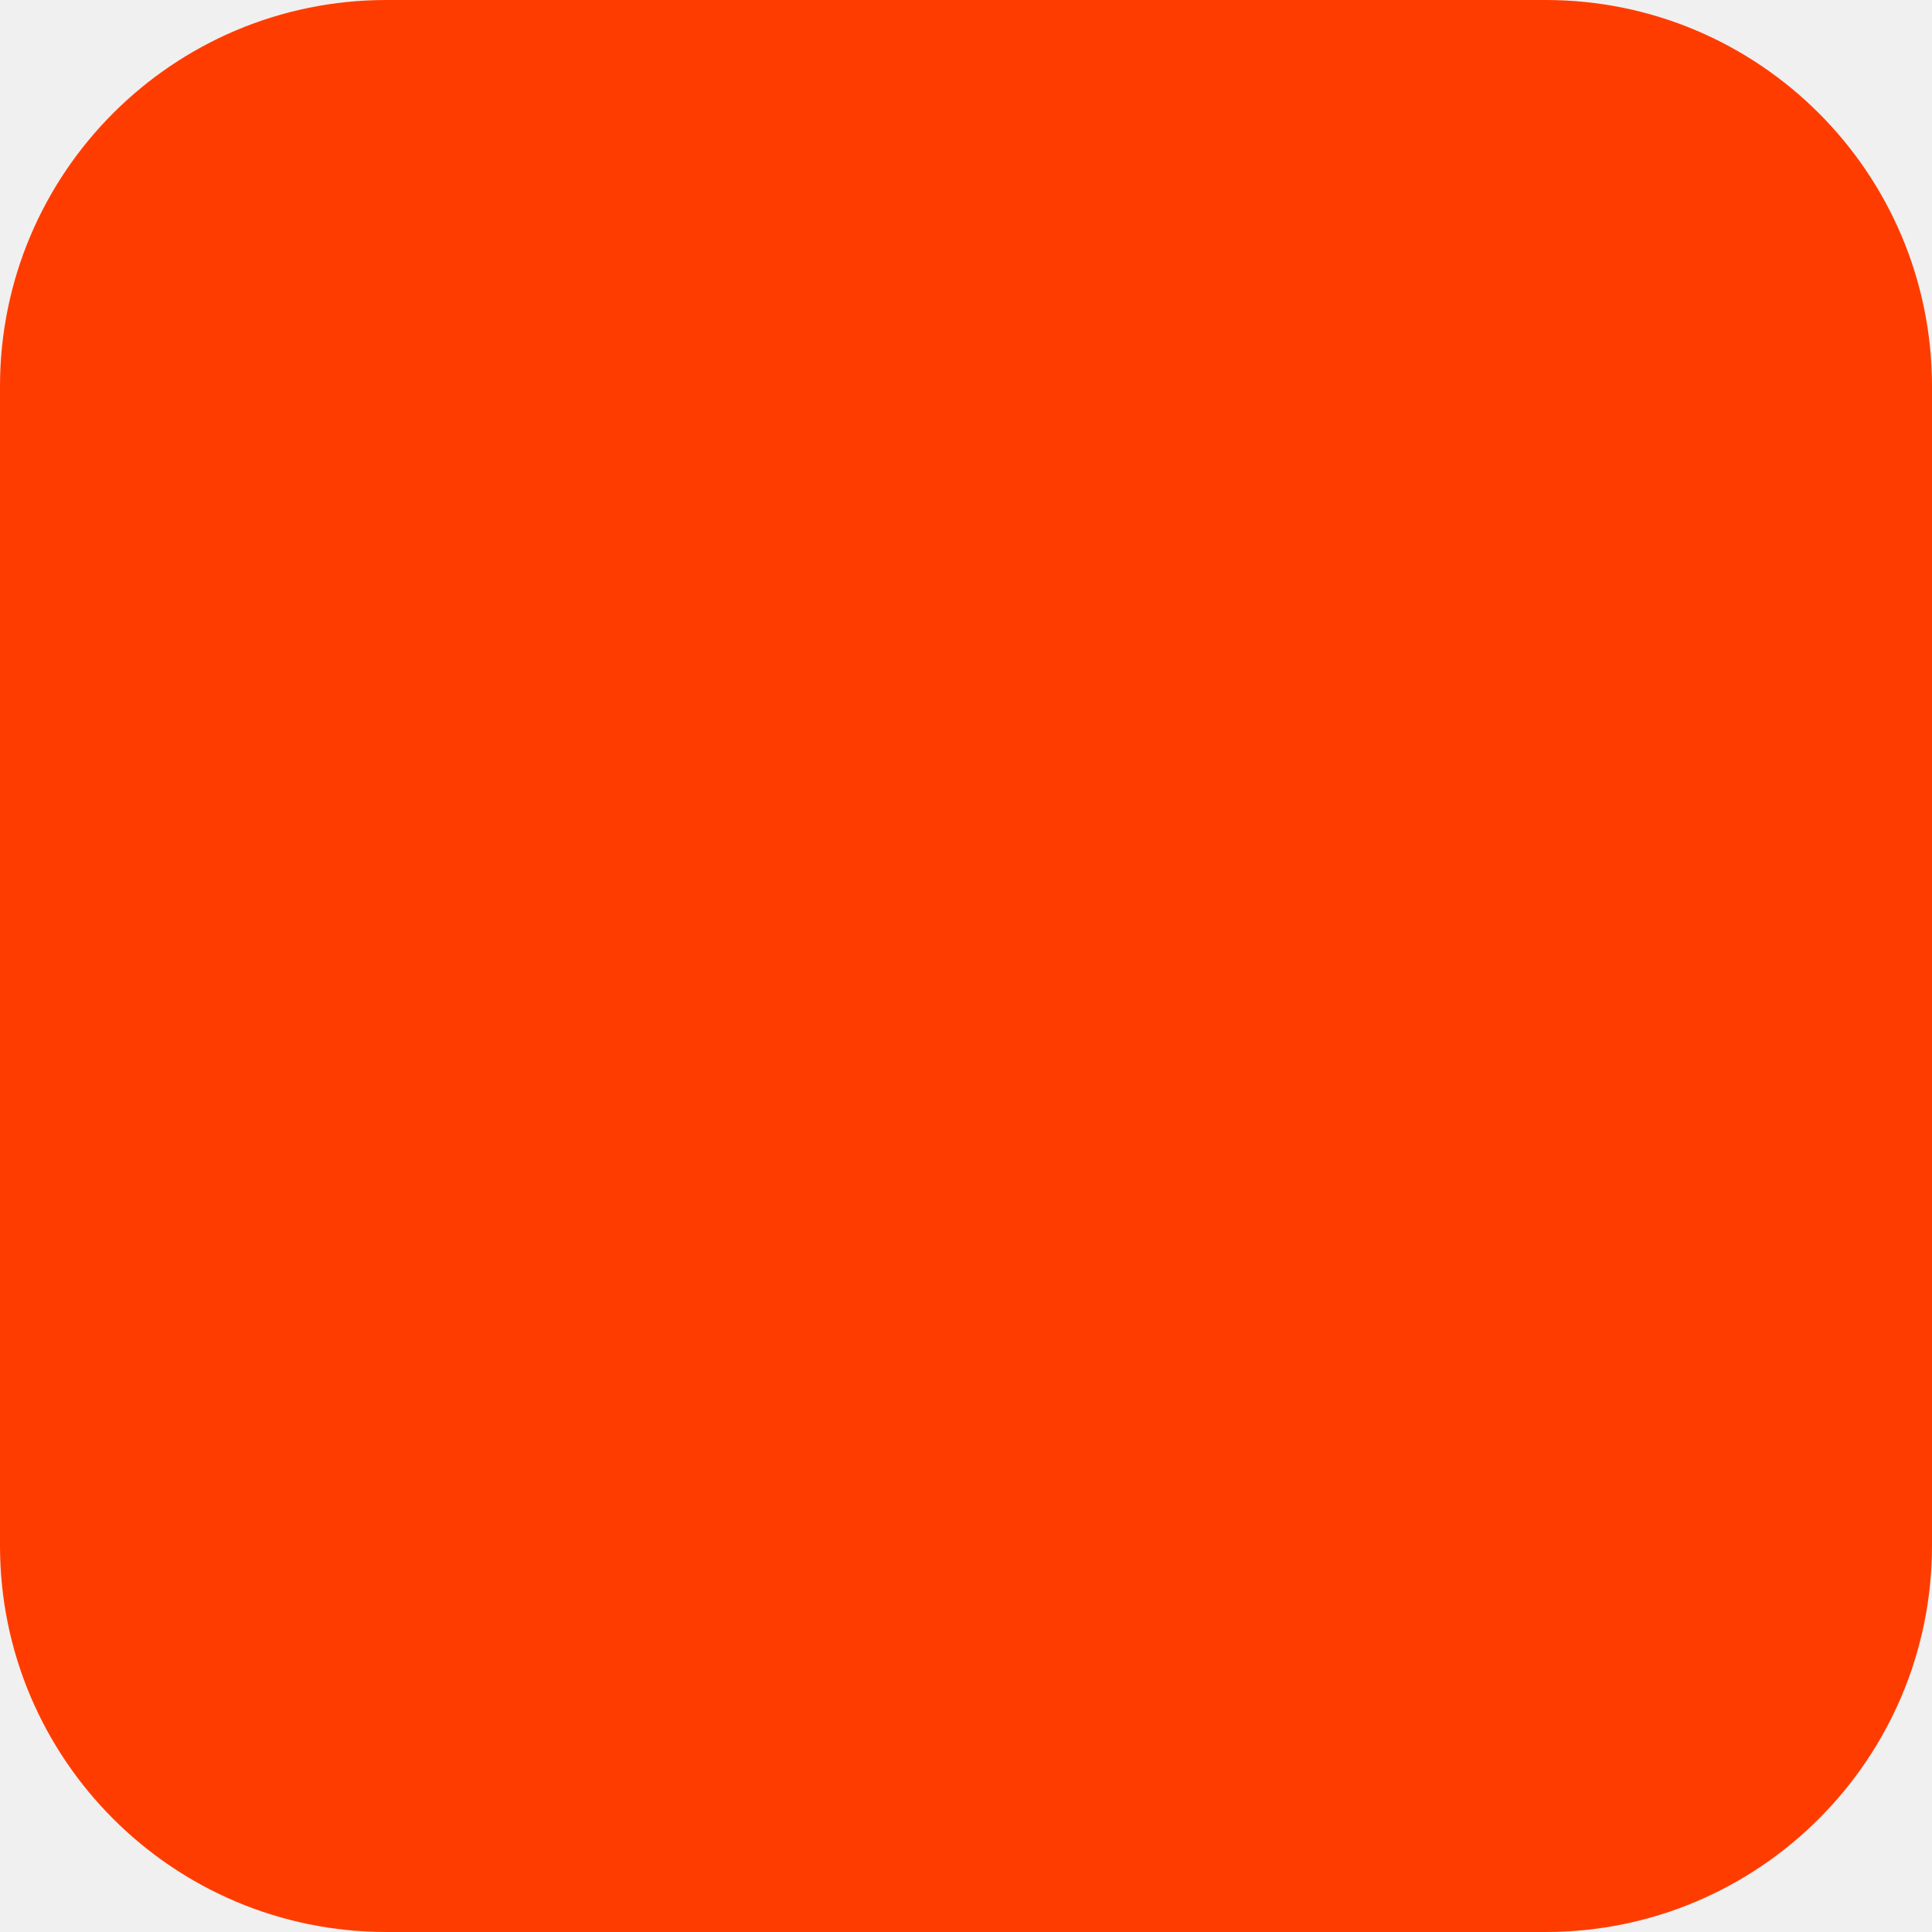
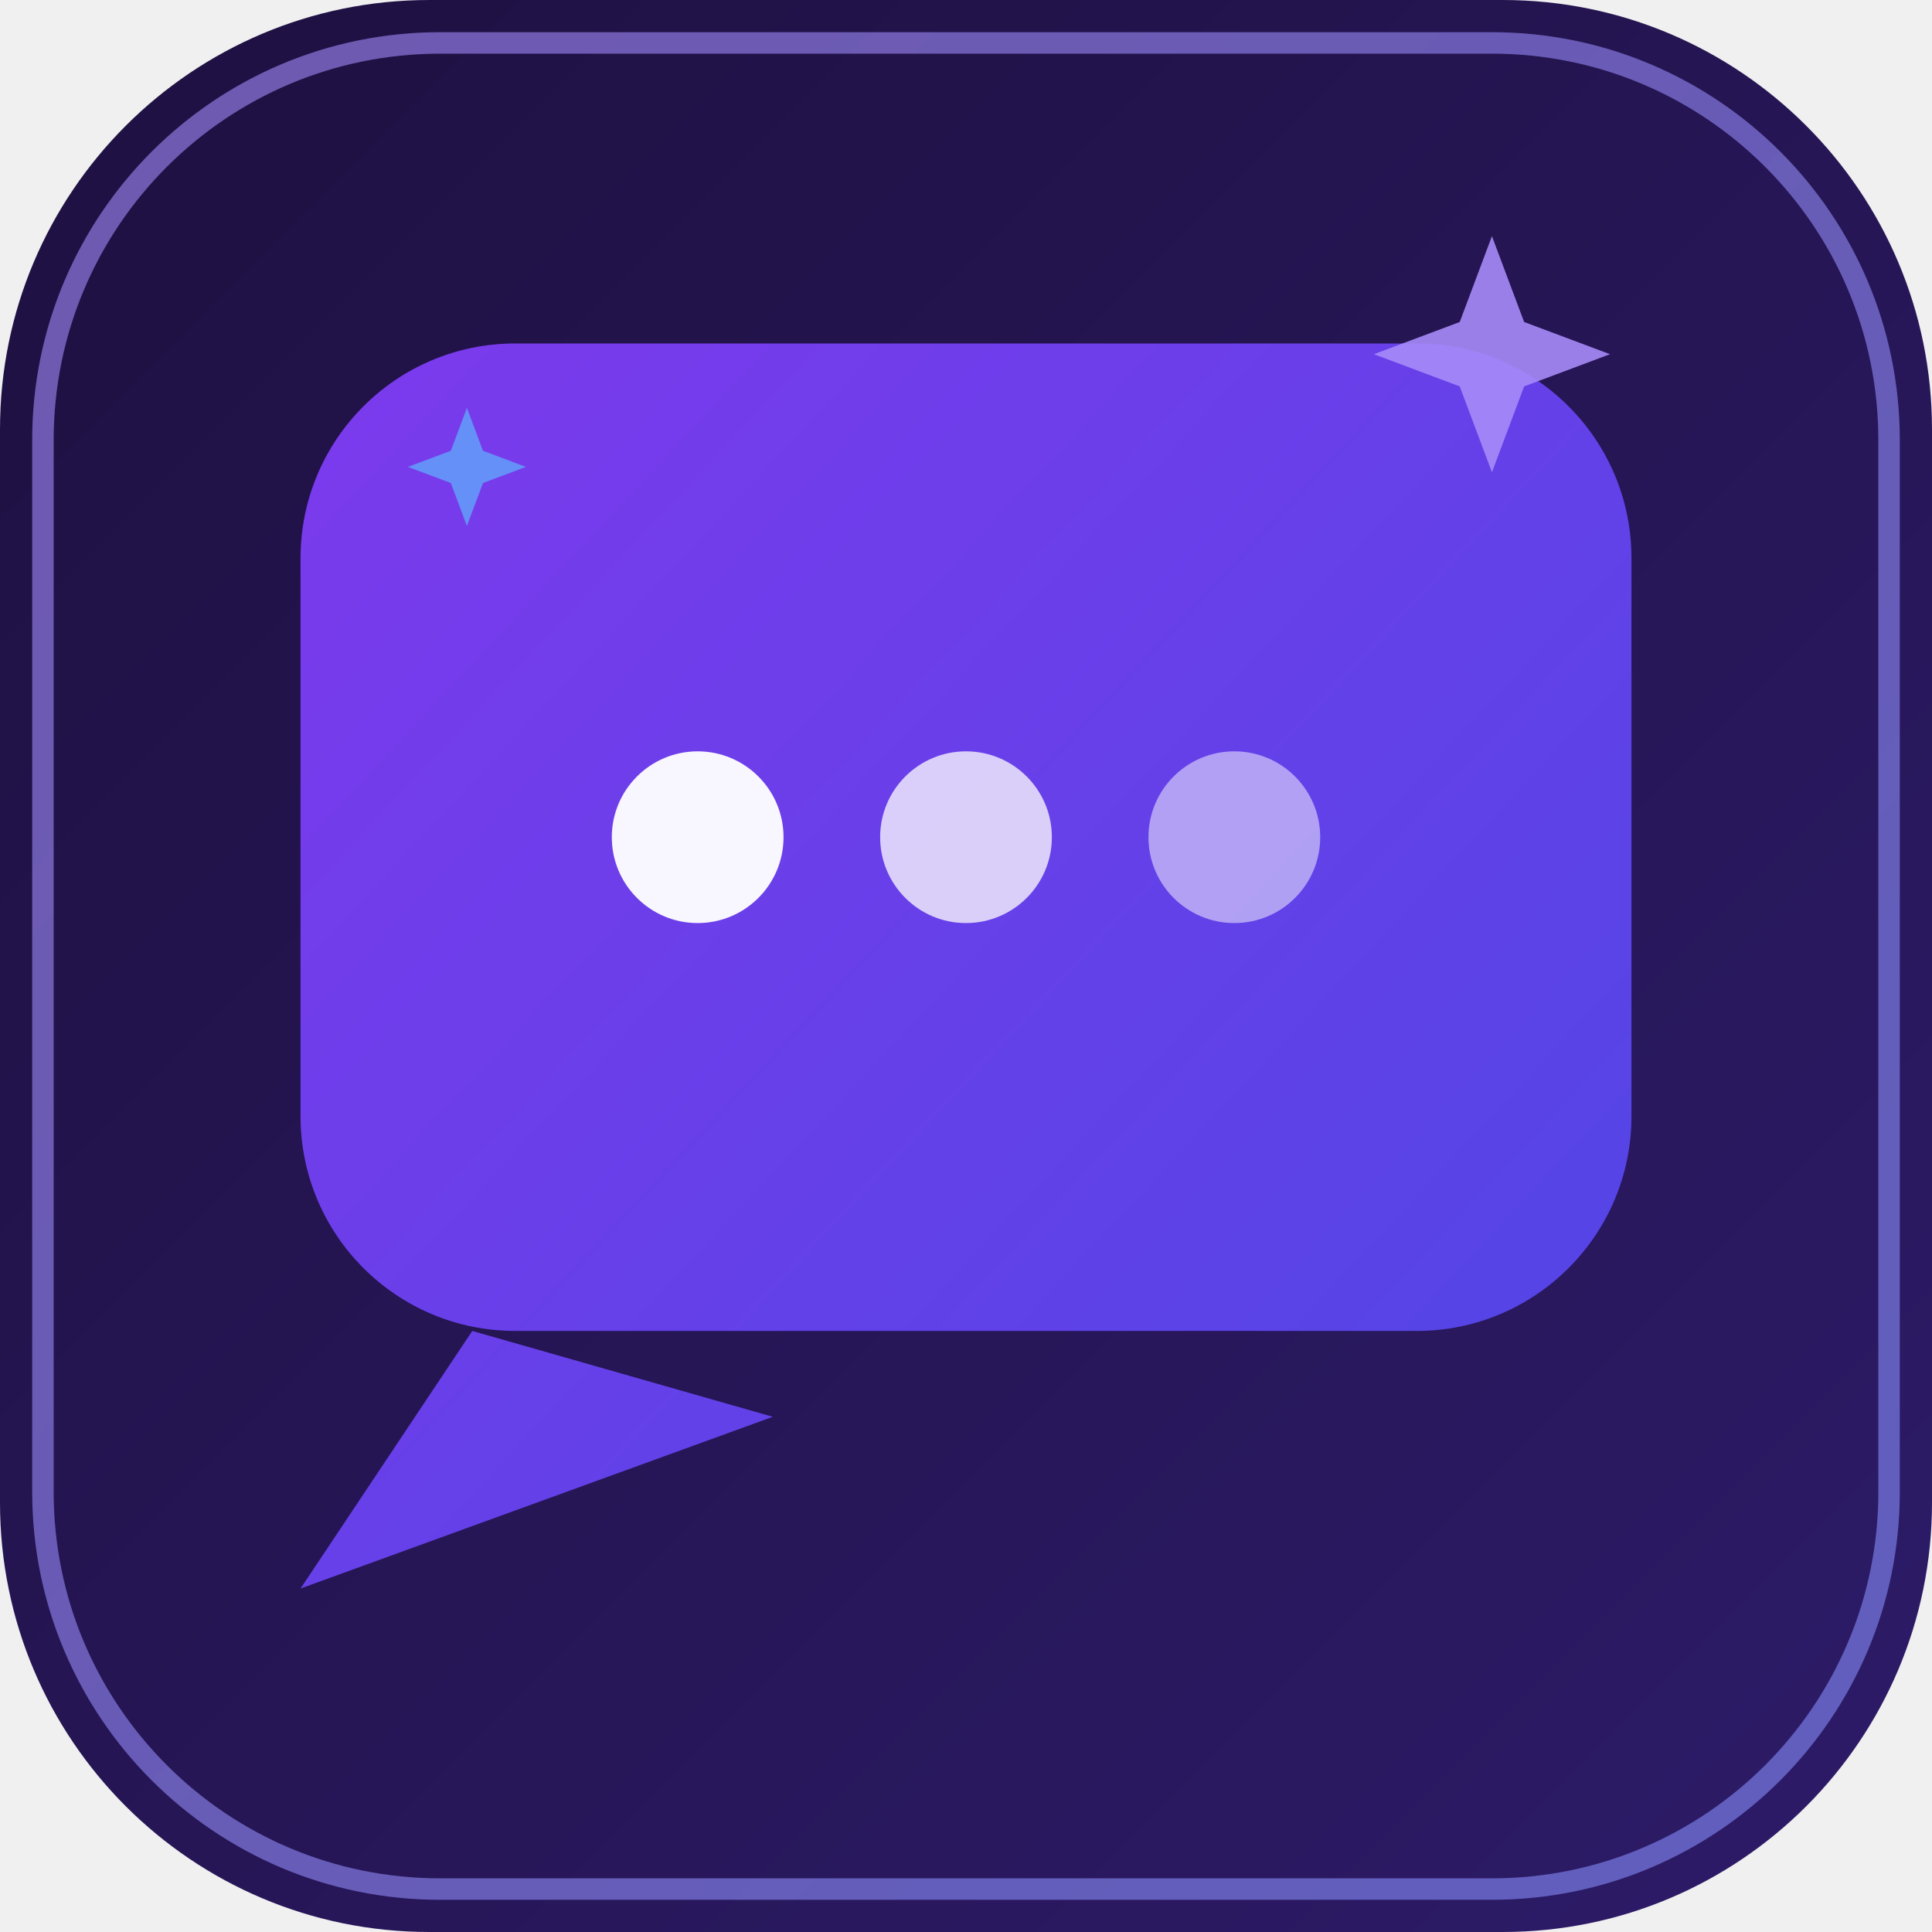
<svg xmlns="http://www.w3.org/2000/svg" width="180" height="180" viewBox="0 0 180 180" fill="none">
-   <rect width="180" height="180" rx="36" fill="#FF3C00" />
+   <rect width="180" height="180" rx="40" fill="url(#bg)" />
+   <rect x="4" y="4" width="172" height="172" rx="37" fill="none" stroke="url(#ring)" stroke-width="2" opacity="0.6" />
+   <rect x="28" y="32" width="124" height="92" rx="20" fill="url(#bubble)" />
+   <path d="M44 124 L28 148 L72 132 Z" fill="url(#bubble)" />
+   <circle cx="65" cy="78" r="8" fill="white" opacity="0.95" />
+   <circle cx="90" cy="78" r="8" fill="white" opacity="0.75" />
+   <circle cx="115" cy="78" r="8" fill="white" opacity="0.5" />
+   <path d="M136 30 L139 22 L142 30 L150 33 L142 36 L139 44 L136 36 L128 33 Z" fill="#A78BFA" opacity="0.9" />
+   <path d="M42 42 L43.5 38 L45 42 L49 43.5 L45 45 L43.5 49 L42 45 L38 43.5 Z" fill="#60A5FA" opacity="0.8" />
+   <defs>
+     <linearGradient id="bg" x1="0" y1="0" x2="180" y2="180" gradientUnits="userSpaceOnUse">
+       <stop offset="0%" stop-color="#1E1040" />
+       <stop offset="100%" stop-color="#2D1B69" />
+     </linearGradient>
+     <linearGradient id="bubble" x1="28" y1="32" x2="152" y2="148" gradientUnits="userSpaceOnUse">
+       <stop offset="0%" stop-color="#7C3AED" />
+       <stop offset="100%" stop-color="#4F46E5" />
+     </linearGradient>
+     <linearGradient id="ring" x1="0" y1="0" x2="180" y2="180" gradientUnits="userSpaceOnUse">
+       <stop offset="0%" stop-color="#A78BFA" />
+       <stop offset="100%" stop-color="#818CF8" />
+     </linearGradient>
+   </defs>
</svg>
